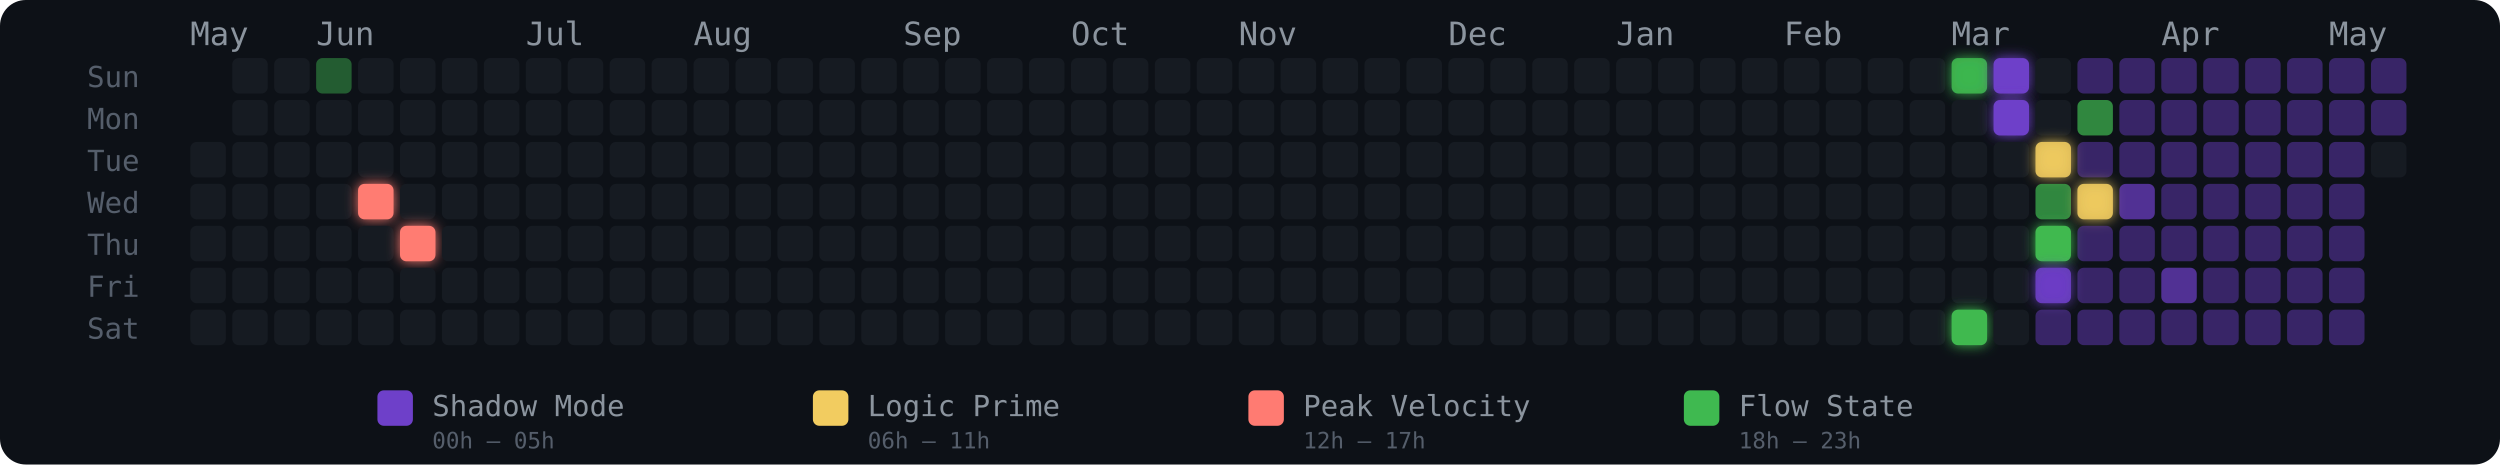
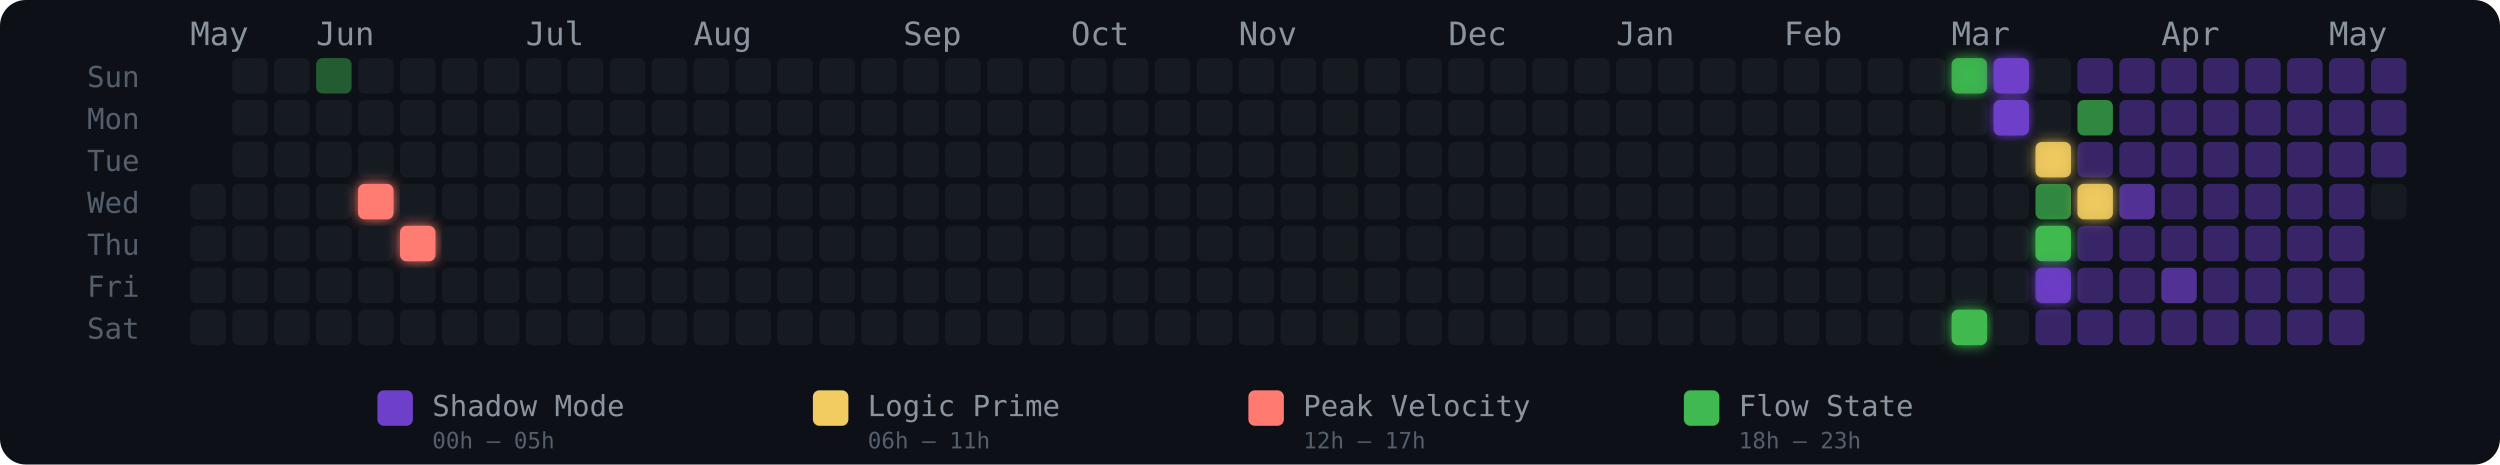
<svg xmlns="http://www.w3.org/2000/svg" width="775" height="144" viewBox="0 0 775 144" role="img" aria-label="Energy Rhythm Contribution Graph for hugotakeda">
  <defs>
    <filter id="glow-4-3" x="-50%" y="-50%" width="200%" height="200%">
      <feGaussianBlur stdDeviation="2" result="blur" />
      <feMerge>
        <feMergeNode in="blur" />
        <feMergeNode in="SourceGraphic" />
      </feMerge>
    </filter>
    <filter id="glow-5-4" x="-50%" y="-50%" width="200%" height="200%">
      <feGaussianBlur stdDeviation="2" result="blur" />
      <feMerge>
        <feMergeNode in="blur" />
        <feMergeNode in="SourceGraphic" />
      </feMerge>
    </filter>
    <filter id="glow-42-0" x="-50%" y="-50%" width="200%" height="200%">
      <feGaussianBlur stdDeviation="2" result="blur" />
      <feMerge>
        <feMergeNode in="blur" />
        <feMergeNode in="SourceGraphic" />
      </feMerge>
    </filter>
    <filter id="glow-42-6" x="-50%" y="-50%" width="200%" height="200%">
      <feGaussianBlur stdDeviation="2" result="blur" />
      <feMerge>
        <feMergeNode in="blur" />
        <feMergeNode in="SourceGraphic" />
      </feMerge>
    </filter>
    <filter id="glow-43-0" x="-50%" y="-50%" width="200%" height="200%">
      <feGaussianBlur stdDeviation="2" result="blur" />
      <feMerge>
        <feMergeNode in="blur" />
        <feMergeNode in="SourceGraphic" />
      </feMerge>
    </filter>
    <filter id="glow-43-1" x="-50%" y="-50%" width="200%" height="200%">
      <feGaussianBlur stdDeviation="2" result="blur" />
      <feMerge>
        <feMergeNode in="blur" />
        <feMergeNode in="SourceGraphic" />
      </feMerge>
    </filter>
    <filter id="glow-44-2" x="-50%" y="-50%" width="200%" height="200%">
      <feGaussianBlur stdDeviation="2" result="blur" />
      <feMerge>
        <feMergeNode in="blur" />
        <feMergeNode in="SourceGraphic" />
      </feMerge>
    </filter>
    <filter id="glow-44-4" x="-50%" y="-50%" width="200%" height="200%">
      <feGaussianBlur stdDeviation="2" result="blur" />
      <feMerge>
        <feMergeNode in="blur" />
        <feMergeNode in="SourceGraphic" />
      </feMerge>
    </filter>
    <filter id="glow-44-5" x="-50%" y="-50%" width="200%" height="200%">
      <feGaussianBlur stdDeviation="2" result="blur" />
      <feMerge>
        <feMergeNode in="blur" />
        <feMergeNode in="SourceGraphic" />
      </feMerge>
    </filter>
    <filter id="glow-45-3" x="-50%" y="-50%" width="200%" height="200%">
      <feGaussianBlur stdDeviation="2" result="blur" />
      <feMerge>
        <feMergeNode in="blur" />
        <feMergeNode in="SourceGraphic" />
      </feMerge>
    </filter>
  </defs>
  <style>
    @keyframes pulse { 0%,100%{opacity:.85} 50%{opacity:1} }
    .glow-cell { animation: pulse 2.5s ease-in-out infinite; }
  </style>
  <rect width="775" height="144" rx="8" fill="#0d1117" />
  <text x="27" y="27" fill="#555e6b" font-size="9" font-family="monospace">Sun</text>
  <text x="27" y="40" fill="#555e6b" font-size="9" font-family="monospace">Mon</text>
  <text x="27" y="53" fill="#555e6b" font-size="9" font-family="monospace">Tue</text>
  <text x="27" y="66" fill="#555e6b" font-size="9" font-family="monospace">Wed</text>
  <text x="27" y="79" fill="#555e6b" font-size="9" font-family="monospace">Thu</text>
  <text x="27" y="92" fill="#555e6b" font-size="9" font-family="monospace">Fri</text>
  <text x="27" y="105" fill="#555e6b" font-size="9" font-family="monospace">Sat</text>
  <text x="59" y="14" fill="#8b949e" font-size="10" font-family="monospace">May</text>
  <text x="98" y="14" fill="#8b949e" font-size="10" font-family="monospace">Jun</text>
  <text x="163" y="14" fill="#8b949e" font-size="10" font-family="monospace">Jul</text>
  <text x="215" y="14" fill="#8b949e" font-size="10" font-family="monospace">Aug</text>
  <text x="280" y="14" fill="#8b949e" font-size="10" font-family="monospace">Sep</text>
  <text x="332" y="14" fill="#8b949e" font-size="10" font-family="monospace">Oct</text>
  <text x="384" y="14" fill="#8b949e" font-size="10" font-family="monospace">Nov</text>
  <text x="449" y="14" fill="#8b949e" font-size="10" font-family="monospace">Dec</text>
  <text x="501" y="14" fill="#8b949e" font-size="10" font-family="monospace">Jan</text>
  <text x="553" y="14" fill="#8b949e" font-size="10" font-family="monospace">Feb</text>
  <text x="605" y="14" fill="#8b949e" font-size="10" font-family="monospace">Mar</text>
  <text x="670" y="14" fill="#8b949e" font-size="10" font-family="monospace">Apr</text>
  <text x="722" y="14" fill="#8b949e" font-size="10" font-family="monospace">May</text>
-   <rect x="59" y="44" width="11" height="11" rx="2" ry="2" fill="#161b22" fill-opacity="1">
-       </rect>
  <rect x="59" y="57" width="11" height="11" rx="2" ry="2" fill="#161b22" fill-opacity="1">
      </rect>
  <rect x="59" y="70" width="11" height="11" rx="2" ry="2" fill="#161b22" fill-opacity="1">
      </rect>
  <rect x="59" y="83" width="11" height="11" rx="2" ry="2" fill="#161b22" fill-opacity="1">
      </rect>
  <rect x="59" y="96" width="11" height="11" rx="2" ry="2" fill="#161b22" fill-opacity="1">
      </rect>
  <rect x="72" y="18" width="11" height="11" rx="2" ry="2" fill="#161b22" fill-opacity="1">
      </rect>
  <rect x="72" y="31" width="11" height="11" rx="2" ry="2" fill="#161b22" fill-opacity="1">
      </rect>
  <rect x="72" y="44" width="11" height="11" rx="2" ry="2" fill="#161b22" fill-opacity="1">
      </rect>
  <rect x="72" y="57" width="11" height="11" rx="2" ry="2" fill="#161b22" fill-opacity="1">
      </rect>
  <rect x="72" y="70" width="11" height="11" rx="2" ry="2" fill="#161b22" fill-opacity="1">
      </rect>
  <rect x="72" y="83" width="11" height="11" rx="2" ry="2" fill="#161b22" fill-opacity="1">
      </rect>
  <rect x="72" y="96" width="11" height="11" rx="2" ry="2" fill="#161b22" fill-opacity="1">
      </rect>
  <rect x="85" y="18" width="11" height="11" rx="2" ry="2" fill="#161b22" fill-opacity="1">
      </rect>
  <rect x="85" y="31" width="11" height="11" rx="2" ry="2" fill="#161b22" fill-opacity="1">
      </rect>
  <rect x="85" y="44" width="11" height="11" rx="2" ry="2" fill="#161b22" fill-opacity="1">
      </rect>
  <rect x="85" y="57" width="11" height="11" rx="2" ry="2" fill="#161b22" fill-opacity="1">
      </rect>
  <rect x="85" y="70" width="11" height="11" rx="2" ry="2" fill="#161b22" fill-opacity="1">
      </rect>
  <rect x="85" y="83" width="11" height="11" rx="2" ry="2" fill="#161b22" fill-opacity="1">
      </rect>
  <rect x="85" y="96" width="11" height="11" rx="2" ry="2" fill="#161b22" fill-opacity="1">
      </rect>
  <rect x="98" y="18" width="11" height="11" rx="2" ry="2" fill="#3fb950" fill-opacity="0.45">
      </rect>
  <rect x="98" y="31" width="11" height="11" rx="2" ry="2" fill="#161b22" fill-opacity="1">
      </rect>
  <rect x="98" y="44" width="11" height="11" rx="2" ry="2" fill="#161b22" fill-opacity="1">
      </rect>
  <rect x="98" y="57" width="11" height="11" rx="2" ry="2" fill="#161b22" fill-opacity="1">
      </rect>
  <rect x="98" y="70" width="11" height="11" rx="2" ry="2" fill="#161b22" fill-opacity="1">
      </rect>
  <rect x="98" y="83" width="11" height="11" rx="2" ry="2" fill="#161b22" fill-opacity="1">
      </rect>
  <rect x="98" y="96" width="11" height="11" rx="2" ry="2" fill="#161b22" fill-opacity="1">
      </rect>
  <rect x="111" y="18" width="11" height="11" rx="2" ry="2" fill="#161b22" fill-opacity="1">
      </rect>
  <rect x="111" y="31" width="11" height="11" rx="2" ry="2" fill="#161b22" fill-opacity="1">
      </rect>
  <rect x="111" y="44" width="11" height="11" rx="2" ry="2" fill="#161b22" fill-opacity="1">
      </rect>
  <rect x="111" y="57" width="11" height="11" rx="2" ry="2" fill="#ff7b72" fill-opacity="1" filter="url(#glow-4-3)">
      </rect>
  <rect x="111" y="70" width="11" height="11" rx="2" ry="2" fill="#161b22" fill-opacity="1">
      </rect>
  <rect x="111" y="83" width="11" height="11" rx="2" ry="2" fill="#161b22" fill-opacity="1">
      </rect>
  <rect x="111" y="96" width="11" height="11" rx="2" ry="2" fill="#161b22" fill-opacity="1">
      </rect>
  <rect x="124" y="18" width="11" height="11" rx="2" ry="2" fill="#161b22" fill-opacity="1">
      </rect>
  <rect x="124" y="31" width="11" height="11" rx="2" ry="2" fill="#161b22" fill-opacity="1">
      </rect>
  <rect x="124" y="44" width="11" height="11" rx="2" ry="2" fill="#161b22" fill-opacity="1">
      </rect>
  <rect x="124" y="57" width="11" height="11" rx="2" ry="2" fill="#161b22" fill-opacity="1">
      </rect>
  <rect x="124" y="70" width="11" height="11" rx="2" ry="2" fill="#ff7b72" fill-opacity="1" filter="url(#glow-5-4)">
      </rect>
  <rect x="124" y="83" width="11" height="11" rx="2" ry="2" fill="#161b22" fill-opacity="1">
      </rect>
  <rect x="124" y="96" width="11" height="11" rx="2" ry="2" fill="#161b22" fill-opacity="1">
      </rect>
  <rect x="137" y="18" width="11" height="11" rx="2" ry="2" fill="#161b22" fill-opacity="1">
      </rect>
  <rect x="137" y="31" width="11" height="11" rx="2" ry="2" fill="#161b22" fill-opacity="1">
      </rect>
  <rect x="137" y="44" width="11" height="11" rx="2" ry="2" fill="#161b22" fill-opacity="1">
      </rect>
  <rect x="137" y="57" width="11" height="11" rx="2" ry="2" fill="#161b22" fill-opacity="1">
      </rect>
  <rect x="137" y="70" width="11" height="11" rx="2" ry="2" fill="#161b22" fill-opacity="1">
      </rect>
  <rect x="137" y="83" width="11" height="11" rx="2" ry="2" fill="#161b22" fill-opacity="1">
      </rect>
  <rect x="137" y="96" width="11" height="11" rx="2" ry="2" fill="#161b22" fill-opacity="1">
      </rect>
  <rect x="150" y="18" width="11" height="11" rx="2" ry="2" fill="#161b22" fill-opacity="1">
      </rect>
  <rect x="150" y="31" width="11" height="11" rx="2" ry="2" fill="#161b22" fill-opacity="1">
      </rect>
  <rect x="150" y="44" width="11" height="11" rx="2" ry="2" fill="#161b22" fill-opacity="1">
      </rect>
  <rect x="150" y="57" width="11" height="11" rx="2" ry="2" fill="#161b22" fill-opacity="1">
      </rect>
  <rect x="150" y="70" width="11" height="11" rx="2" ry="2" fill="#161b22" fill-opacity="1">
      </rect>
  <rect x="150" y="83" width="11" height="11" rx="2" ry="2" fill="#161b22" fill-opacity="1">
      </rect>
  <rect x="150" y="96" width="11" height="11" rx="2" ry="2" fill="#161b22" fill-opacity="1">
      </rect>
  <rect x="163" y="18" width="11" height="11" rx="2" ry="2" fill="#161b22" fill-opacity="1">
      </rect>
  <rect x="163" y="31" width="11" height="11" rx="2" ry="2" fill="#161b22" fill-opacity="1">
      </rect>
  <rect x="163" y="44" width="11" height="11" rx="2" ry="2" fill="#161b22" fill-opacity="1">
      </rect>
  <rect x="163" y="57" width="11" height="11" rx="2" ry="2" fill="#161b22" fill-opacity="1">
      </rect>
  <rect x="163" y="70" width="11" height="11" rx="2" ry="2" fill="#161b22" fill-opacity="1">
      </rect>
  <rect x="163" y="83" width="11" height="11" rx="2" ry="2" fill="#161b22" fill-opacity="1">
      </rect>
  <rect x="163" y="96" width="11" height="11" rx="2" ry="2" fill="#161b22" fill-opacity="1">
      </rect>
  <rect x="176" y="18" width="11" height="11" rx="2" ry="2" fill="#161b22" fill-opacity="1">
      </rect>
  <rect x="176" y="31" width="11" height="11" rx="2" ry="2" fill="#161b22" fill-opacity="1">
      </rect>
  <rect x="176" y="44" width="11" height="11" rx="2" ry="2" fill="#161b22" fill-opacity="1">
      </rect>
  <rect x="176" y="57" width="11" height="11" rx="2" ry="2" fill="#161b22" fill-opacity="1">
      </rect>
  <rect x="176" y="70" width="11" height="11" rx="2" ry="2" fill="#161b22" fill-opacity="1">
      </rect>
  <rect x="176" y="83" width="11" height="11" rx="2" ry="2" fill="#161b22" fill-opacity="1">
      </rect>
  <rect x="176" y="96" width="11" height="11" rx="2" ry="2" fill="#161b22" fill-opacity="1">
      </rect>
  <rect x="189" y="18" width="11" height="11" rx="2" ry="2" fill="#161b22" fill-opacity="1">
      </rect>
  <rect x="189" y="31" width="11" height="11" rx="2" ry="2" fill="#161b22" fill-opacity="1">
      </rect>
  <rect x="189" y="44" width="11" height="11" rx="2" ry="2" fill="#161b22" fill-opacity="1">
      </rect>
  <rect x="189" y="57" width="11" height="11" rx="2" ry="2" fill="#161b22" fill-opacity="1">
      </rect>
  <rect x="189" y="70" width="11" height="11" rx="2" ry="2" fill="#161b22" fill-opacity="1">
      </rect>
  <rect x="189" y="83" width="11" height="11" rx="2" ry="2" fill="#161b22" fill-opacity="1">
      </rect>
  <rect x="189" y="96" width="11" height="11" rx="2" ry="2" fill="#161b22" fill-opacity="1">
      </rect>
  <rect x="202" y="18" width="11" height="11" rx="2" ry="2" fill="#161b22" fill-opacity="1">
      </rect>
  <rect x="202" y="31" width="11" height="11" rx="2" ry="2" fill="#161b22" fill-opacity="1">
      </rect>
  <rect x="202" y="44" width="11" height="11" rx="2" ry="2" fill="#161b22" fill-opacity="1">
      </rect>
  <rect x="202" y="57" width="11" height="11" rx="2" ry="2" fill="#161b22" fill-opacity="1">
      </rect>
  <rect x="202" y="70" width="11" height="11" rx="2" ry="2" fill="#161b22" fill-opacity="1">
      </rect>
  <rect x="202" y="83" width="11" height="11" rx="2" ry="2" fill="#161b22" fill-opacity="1">
      </rect>
  <rect x="202" y="96" width="11" height="11" rx="2" ry="2" fill="#161b22" fill-opacity="1">
      </rect>
  <rect x="215" y="18" width="11" height="11" rx="2" ry="2" fill="#161b22" fill-opacity="1">
      </rect>
  <rect x="215" y="31" width="11" height="11" rx="2" ry="2" fill="#161b22" fill-opacity="1">
      </rect>
  <rect x="215" y="44" width="11" height="11" rx="2" ry="2" fill="#161b22" fill-opacity="1">
      </rect>
  <rect x="215" y="57" width="11" height="11" rx="2" ry="2" fill="#161b22" fill-opacity="1">
      </rect>
  <rect x="215" y="70" width="11" height="11" rx="2" ry="2" fill="#161b22" fill-opacity="1">
      </rect>
  <rect x="215" y="83" width="11" height="11" rx="2" ry="2" fill="#161b22" fill-opacity="1">
      </rect>
  <rect x="215" y="96" width="11" height="11" rx="2" ry="2" fill="#161b22" fill-opacity="1">
      </rect>
  <rect x="228" y="18" width="11" height="11" rx="2" ry="2" fill="#161b22" fill-opacity="1">
      </rect>
  <rect x="228" y="31" width="11" height="11" rx="2" ry="2" fill="#161b22" fill-opacity="1">
      </rect>
  <rect x="228" y="44" width="11" height="11" rx="2" ry="2" fill="#161b22" fill-opacity="1">
      </rect>
  <rect x="228" y="57" width="11" height="11" rx="2" ry="2" fill="#161b22" fill-opacity="1">
      </rect>
  <rect x="228" y="70" width="11" height="11" rx="2" ry="2" fill="#161b22" fill-opacity="1">
      </rect>
  <rect x="228" y="83" width="11" height="11" rx="2" ry="2" fill="#161b22" fill-opacity="1">
      </rect>
  <rect x="228" y="96" width="11" height="11" rx="2" ry="2" fill="#161b22" fill-opacity="1">
      </rect>
  <rect x="241" y="18" width="11" height="11" rx="2" ry="2" fill="#161b22" fill-opacity="1">
      </rect>
  <rect x="241" y="31" width="11" height="11" rx="2" ry="2" fill="#161b22" fill-opacity="1">
      </rect>
  <rect x="241" y="44" width="11" height="11" rx="2" ry="2" fill="#161b22" fill-opacity="1">
      </rect>
  <rect x="241" y="57" width="11" height="11" rx="2" ry="2" fill="#161b22" fill-opacity="1">
      </rect>
  <rect x="241" y="70" width="11" height="11" rx="2" ry="2" fill="#161b22" fill-opacity="1">
      </rect>
  <rect x="241" y="83" width="11" height="11" rx="2" ry="2" fill="#161b22" fill-opacity="1">
      </rect>
  <rect x="241" y="96" width="11" height="11" rx="2" ry="2" fill="#161b22" fill-opacity="1">
      </rect>
  <rect x="254" y="18" width="11" height="11" rx="2" ry="2" fill="#161b22" fill-opacity="1">
      </rect>
  <rect x="254" y="31" width="11" height="11" rx="2" ry="2" fill="#161b22" fill-opacity="1">
      </rect>
  <rect x="254" y="44" width="11" height="11" rx="2" ry="2" fill="#161b22" fill-opacity="1">
      </rect>
  <rect x="254" y="57" width="11" height="11" rx="2" ry="2" fill="#161b22" fill-opacity="1">
      </rect>
  <rect x="254" y="70" width="11" height="11" rx="2" ry="2" fill="#161b22" fill-opacity="1">
      </rect>
  <rect x="254" y="83" width="11" height="11" rx="2" ry="2" fill="#161b22" fill-opacity="1">
      </rect>
  <rect x="254" y="96" width="11" height="11" rx="2" ry="2" fill="#161b22" fill-opacity="1">
      </rect>
  <rect x="267" y="18" width="11" height="11" rx="2" ry="2" fill="#161b22" fill-opacity="1">
      </rect>
  <rect x="267" y="31" width="11" height="11" rx="2" ry="2" fill="#161b22" fill-opacity="1">
      </rect>
  <rect x="267" y="44" width="11" height="11" rx="2" ry="2" fill="#161b22" fill-opacity="1">
      </rect>
  <rect x="267" y="57" width="11" height="11" rx="2" ry="2" fill="#161b22" fill-opacity="1">
      </rect>
  <rect x="267" y="70" width="11" height="11" rx="2" ry="2" fill="#161b22" fill-opacity="1">
      </rect>
  <rect x="267" y="83" width="11" height="11" rx="2" ry="2" fill="#161b22" fill-opacity="1">
      </rect>
  <rect x="267" y="96" width="11" height="11" rx="2" ry="2" fill="#161b22" fill-opacity="1">
      </rect>
  <rect x="280" y="18" width="11" height="11" rx="2" ry="2" fill="#161b22" fill-opacity="1">
      </rect>
  <rect x="280" y="31" width="11" height="11" rx="2" ry="2" fill="#161b22" fill-opacity="1">
      </rect>
  <rect x="280" y="44" width="11" height="11" rx="2" ry="2" fill="#161b22" fill-opacity="1">
      </rect>
  <rect x="280" y="57" width="11" height="11" rx="2" ry="2" fill="#161b22" fill-opacity="1">
      </rect>
  <rect x="280" y="70" width="11" height="11" rx="2" ry="2" fill="#161b22" fill-opacity="1">
      </rect>
  <rect x="280" y="83" width="11" height="11" rx="2" ry="2" fill="#161b22" fill-opacity="1">
      </rect>
  <rect x="280" y="96" width="11" height="11" rx="2" ry="2" fill="#161b22" fill-opacity="1">
      </rect>
  <rect x="293" y="18" width="11" height="11" rx="2" ry="2" fill="#161b22" fill-opacity="1">
      </rect>
  <rect x="293" y="31" width="11" height="11" rx="2" ry="2" fill="#161b22" fill-opacity="1">
      </rect>
  <rect x="293" y="44" width="11" height="11" rx="2" ry="2" fill="#161b22" fill-opacity="1">
      </rect>
  <rect x="293" y="57" width="11" height="11" rx="2" ry="2" fill="#161b22" fill-opacity="1">
      </rect>
  <rect x="293" y="70" width="11" height="11" rx="2" ry="2" fill="#161b22" fill-opacity="1">
      </rect>
  <rect x="293" y="83" width="11" height="11" rx="2" ry="2" fill="#161b22" fill-opacity="1">
      </rect>
  <rect x="293" y="96" width="11" height="11" rx="2" ry="2" fill="#161b22" fill-opacity="1">
      </rect>
  <rect x="306" y="18" width="11" height="11" rx="2" ry="2" fill="#161b22" fill-opacity="1">
      </rect>
  <rect x="306" y="31" width="11" height="11" rx="2" ry="2" fill="#161b22" fill-opacity="1">
      </rect>
  <rect x="306" y="44" width="11" height="11" rx="2" ry="2" fill="#161b22" fill-opacity="1">
      </rect>
  <rect x="306" y="57" width="11" height="11" rx="2" ry="2" fill="#161b22" fill-opacity="1">
      </rect>
  <rect x="306" y="70" width="11" height="11" rx="2" ry="2" fill="#161b22" fill-opacity="1">
      </rect>
  <rect x="306" y="83" width="11" height="11" rx="2" ry="2" fill="#161b22" fill-opacity="1">
      </rect>
  <rect x="306" y="96" width="11" height="11" rx="2" ry="2" fill="#161b22" fill-opacity="1">
      </rect>
  <rect x="319" y="18" width="11" height="11" rx="2" ry="2" fill="#161b22" fill-opacity="1">
      </rect>
  <rect x="319" y="31" width="11" height="11" rx="2" ry="2" fill="#161b22" fill-opacity="1">
      </rect>
  <rect x="319" y="44" width="11" height="11" rx="2" ry="2" fill="#161b22" fill-opacity="1">
      </rect>
  <rect x="319" y="57" width="11" height="11" rx="2" ry="2" fill="#161b22" fill-opacity="1">
      </rect>
  <rect x="319" y="70" width="11" height="11" rx="2" ry="2" fill="#161b22" fill-opacity="1">
      </rect>
  <rect x="319" y="83" width="11" height="11" rx="2" ry="2" fill="#161b22" fill-opacity="1">
      </rect>
  <rect x="319" y="96" width="11" height="11" rx="2" ry="2" fill="#161b22" fill-opacity="1">
      </rect>
  <rect x="332" y="18" width="11" height="11" rx="2" ry="2" fill="#161b22" fill-opacity="1">
      </rect>
  <rect x="332" y="31" width="11" height="11" rx="2" ry="2" fill="#161b22" fill-opacity="1">
      </rect>
  <rect x="332" y="44" width="11" height="11" rx="2" ry="2" fill="#161b22" fill-opacity="1">
      </rect>
  <rect x="332" y="57" width="11" height="11" rx="2" ry="2" fill="#161b22" fill-opacity="1">
      </rect>
  <rect x="332" y="70" width="11" height="11" rx="2" ry="2" fill="#161b22" fill-opacity="1">
      </rect>
  <rect x="332" y="83" width="11" height="11" rx="2" ry="2" fill="#161b22" fill-opacity="1">
      </rect>
  <rect x="332" y="96" width="11" height="11" rx="2" ry="2" fill="#161b22" fill-opacity="1">
      </rect>
  <rect x="345" y="18" width="11" height="11" rx="2" ry="2" fill="#161b22" fill-opacity="1">
      </rect>
  <rect x="345" y="31" width="11" height="11" rx="2" ry="2" fill="#161b22" fill-opacity="1">
      </rect>
  <rect x="345" y="44" width="11" height="11" rx="2" ry="2" fill="#161b22" fill-opacity="1">
      </rect>
  <rect x="345" y="57" width="11" height="11" rx="2" ry="2" fill="#161b22" fill-opacity="1">
      </rect>
  <rect x="345" y="70" width="11" height="11" rx="2" ry="2" fill="#161b22" fill-opacity="1">
      </rect>
  <rect x="345" y="83" width="11" height="11" rx="2" ry="2" fill="#161b22" fill-opacity="1">
      </rect>
  <rect x="345" y="96" width="11" height="11" rx="2" ry="2" fill="#161b22" fill-opacity="1">
      </rect>
  <rect x="358" y="18" width="11" height="11" rx="2" ry="2" fill="#161b22" fill-opacity="1">
      </rect>
  <rect x="358" y="31" width="11" height="11" rx="2" ry="2" fill="#161b22" fill-opacity="1">
      </rect>
  <rect x="358" y="44" width="11" height="11" rx="2" ry="2" fill="#161b22" fill-opacity="1">
      </rect>
  <rect x="358" y="57" width="11" height="11" rx="2" ry="2" fill="#161b22" fill-opacity="1">
      </rect>
  <rect x="358" y="70" width="11" height="11" rx="2" ry="2" fill="#161b22" fill-opacity="1">
      </rect>
  <rect x="358" y="83" width="11" height="11" rx="2" ry="2" fill="#161b22" fill-opacity="1">
      </rect>
  <rect x="358" y="96" width="11" height="11" rx="2" ry="2" fill="#161b22" fill-opacity="1">
      </rect>
  <rect x="371" y="18" width="11" height="11" rx="2" ry="2" fill="#161b22" fill-opacity="1">
      </rect>
  <rect x="371" y="31" width="11" height="11" rx="2" ry="2" fill="#161b22" fill-opacity="1">
      </rect>
  <rect x="371" y="44" width="11" height="11" rx="2" ry="2" fill="#161b22" fill-opacity="1">
      </rect>
  <rect x="371" y="57" width="11" height="11" rx="2" ry="2" fill="#161b22" fill-opacity="1">
      </rect>
  <rect x="371" y="70" width="11" height="11" rx="2" ry="2" fill="#161b22" fill-opacity="1">
      </rect>
  <rect x="371" y="83" width="11" height="11" rx="2" ry="2" fill="#161b22" fill-opacity="1">
      </rect>
  <rect x="371" y="96" width="11" height="11" rx="2" ry="2" fill="#161b22" fill-opacity="1">
      </rect>
  <rect x="384" y="18" width="11" height="11" rx="2" ry="2" fill="#161b22" fill-opacity="1">
      </rect>
  <rect x="384" y="31" width="11" height="11" rx="2" ry="2" fill="#161b22" fill-opacity="1">
      </rect>
  <rect x="384" y="44" width="11" height="11" rx="2" ry="2" fill="#161b22" fill-opacity="1">
      </rect>
  <rect x="384" y="57" width="11" height="11" rx="2" ry="2" fill="#161b22" fill-opacity="1">
      </rect>
  <rect x="384" y="70" width="11" height="11" rx="2" ry="2" fill="#161b22" fill-opacity="1">
      </rect>
  <rect x="384" y="83" width="11" height="11" rx="2" ry="2" fill="#161b22" fill-opacity="1">
      </rect>
  <rect x="384" y="96" width="11" height="11" rx="2" ry="2" fill="#161b22" fill-opacity="1">
      </rect>
  <rect x="397" y="18" width="11" height="11" rx="2" ry="2" fill="#161b22" fill-opacity="1">
      </rect>
  <rect x="397" y="31" width="11" height="11" rx="2" ry="2" fill="#161b22" fill-opacity="1">
      </rect>
  <rect x="397" y="44" width="11" height="11" rx="2" ry="2" fill="#161b22" fill-opacity="1">
      </rect>
  <rect x="397" y="57" width="11" height="11" rx="2" ry="2" fill="#161b22" fill-opacity="1">
      </rect>
  <rect x="397" y="70" width="11" height="11" rx="2" ry="2" fill="#161b22" fill-opacity="1">
      </rect>
  <rect x="397" y="83" width="11" height="11" rx="2" ry="2" fill="#161b22" fill-opacity="1">
      </rect>
  <rect x="397" y="96" width="11" height="11" rx="2" ry="2" fill="#161b22" fill-opacity="1">
      </rect>
  <rect x="410" y="18" width="11" height="11" rx="2" ry="2" fill="#161b22" fill-opacity="1">
      </rect>
  <rect x="410" y="31" width="11" height="11" rx="2" ry="2" fill="#161b22" fill-opacity="1">
      </rect>
  <rect x="410" y="44" width="11" height="11" rx="2" ry="2" fill="#161b22" fill-opacity="1">
      </rect>
  <rect x="410" y="57" width="11" height="11" rx="2" ry="2" fill="#161b22" fill-opacity="1">
      </rect>
  <rect x="410" y="70" width="11" height="11" rx="2" ry="2" fill="#161b22" fill-opacity="1">
      </rect>
  <rect x="410" y="83" width="11" height="11" rx="2" ry="2" fill="#161b22" fill-opacity="1">
      </rect>
  <rect x="410" y="96" width="11" height="11" rx="2" ry="2" fill="#161b22" fill-opacity="1">
      </rect>
  <rect x="423" y="18" width="11" height="11" rx="2" ry="2" fill="#161b22" fill-opacity="1">
      </rect>
  <rect x="423" y="31" width="11" height="11" rx="2" ry="2" fill="#161b22" fill-opacity="1">
      </rect>
  <rect x="423" y="44" width="11" height="11" rx="2" ry="2" fill="#161b22" fill-opacity="1">
      </rect>
  <rect x="423" y="57" width="11" height="11" rx="2" ry="2" fill="#161b22" fill-opacity="1">
      </rect>
  <rect x="423" y="70" width="11" height="11" rx="2" ry="2" fill="#161b22" fill-opacity="1">
      </rect>
  <rect x="423" y="83" width="11" height="11" rx="2" ry="2" fill="#161b22" fill-opacity="1">
      </rect>
  <rect x="423" y="96" width="11" height="11" rx="2" ry="2" fill="#161b22" fill-opacity="1">
      </rect>
  <rect x="436" y="18" width="11" height="11" rx="2" ry="2" fill="#161b22" fill-opacity="1">
      </rect>
  <rect x="436" y="31" width="11" height="11" rx="2" ry="2" fill="#161b22" fill-opacity="1">
      </rect>
  <rect x="436" y="44" width="11" height="11" rx="2" ry="2" fill="#161b22" fill-opacity="1">
      </rect>
  <rect x="436" y="57" width="11" height="11" rx="2" ry="2" fill="#161b22" fill-opacity="1">
      </rect>
  <rect x="436" y="70" width="11" height="11" rx="2" ry="2" fill="#161b22" fill-opacity="1">
      </rect>
  <rect x="436" y="83" width="11" height="11" rx="2" ry="2" fill="#161b22" fill-opacity="1">
      </rect>
  <rect x="436" y="96" width="11" height="11" rx="2" ry="2" fill="#161b22" fill-opacity="1">
      </rect>
  <rect x="449" y="18" width="11" height="11" rx="2" ry="2" fill="#161b22" fill-opacity="1">
      </rect>
  <rect x="449" y="31" width="11" height="11" rx="2" ry="2" fill="#161b22" fill-opacity="1">
      </rect>
  <rect x="449" y="44" width="11" height="11" rx="2" ry="2" fill="#161b22" fill-opacity="1">
      </rect>
  <rect x="449" y="57" width="11" height="11" rx="2" ry="2" fill="#161b22" fill-opacity="1">
      </rect>
  <rect x="449" y="70" width="11" height="11" rx="2" ry="2" fill="#161b22" fill-opacity="1">
      </rect>
  <rect x="449" y="83" width="11" height="11" rx="2" ry="2" fill="#161b22" fill-opacity="1">
      </rect>
  <rect x="449" y="96" width="11" height="11" rx="2" ry="2" fill="#161b22" fill-opacity="1">
      </rect>
  <rect x="462" y="18" width="11" height="11" rx="2" ry="2" fill="#161b22" fill-opacity="1">
      </rect>
  <rect x="462" y="31" width="11" height="11" rx="2" ry="2" fill="#161b22" fill-opacity="1">
      </rect>
  <rect x="462" y="44" width="11" height="11" rx="2" ry="2" fill="#161b22" fill-opacity="1">
      </rect>
  <rect x="462" y="57" width="11" height="11" rx="2" ry="2" fill="#161b22" fill-opacity="1">
      </rect>
  <rect x="462" y="70" width="11" height="11" rx="2" ry="2" fill="#161b22" fill-opacity="1">
      </rect>
  <rect x="462" y="83" width="11" height="11" rx="2" ry="2" fill="#161b22" fill-opacity="1">
      </rect>
  <rect x="462" y="96" width="11" height="11" rx="2" ry="2" fill="#161b22" fill-opacity="1">
      </rect>
  <rect x="475" y="18" width="11" height="11" rx="2" ry="2" fill="#161b22" fill-opacity="1">
      </rect>
  <rect x="475" y="31" width="11" height="11" rx="2" ry="2" fill="#161b22" fill-opacity="1">
      </rect>
  <rect x="475" y="44" width="11" height="11" rx="2" ry="2" fill="#161b22" fill-opacity="1">
      </rect>
  <rect x="475" y="57" width="11" height="11" rx="2" ry="2" fill="#161b22" fill-opacity="1">
      </rect>
  <rect x="475" y="70" width="11" height="11" rx="2" ry="2" fill="#161b22" fill-opacity="1">
      </rect>
  <rect x="475" y="83" width="11" height="11" rx="2" ry="2" fill="#161b22" fill-opacity="1">
      </rect>
  <rect x="475" y="96" width="11" height="11" rx="2" ry="2" fill="#161b22" fill-opacity="1">
      </rect>
  <rect x="488" y="18" width="11" height="11" rx="2" ry="2" fill="#161b22" fill-opacity="1">
      </rect>
  <rect x="488" y="31" width="11" height="11" rx="2" ry="2" fill="#161b22" fill-opacity="1">
      </rect>
  <rect x="488" y="44" width="11" height="11" rx="2" ry="2" fill="#161b22" fill-opacity="1">
      </rect>
  <rect x="488" y="57" width="11" height="11" rx="2" ry="2" fill="#161b22" fill-opacity="1">
      </rect>
  <rect x="488" y="70" width="11" height="11" rx="2" ry="2" fill="#161b22" fill-opacity="1">
      </rect>
  <rect x="488" y="83" width="11" height="11" rx="2" ry="2" fill="#161b22" fill-opacity="1">
      </rect>
  <rect x="488" y="96" width="11" height="11" rx="2" ry="2" fill="#161b22" fill-opacity="1">
      </rect>
  <rect x="501" y="18" width="11" height="11" rx="2" ry="2" fill="#161b22" fill-opacity="1">
      </rect>
  <rect x="501" y="31" width="11" height="11" rx="2" ry="2" fill="#161b22" fill-opacity="1">
      </rect>
  <rect x="501" y="44" width="11" height="11" rx="2" ry="2" fill="#161b22" fill-opacity="1">
      </rect>
  <rect x="501" y="57" width="11" height="11" rx="2" ry="2" fill="#161b22" fill-opacity="1">
      </rect>
  <rect x="501" y="70" width="11" height="11" rx="2" ry="2" fill="#161b22" fill-opacity="1">
      </rect>
  <rect x="501" y="83" width="11" height="11" rx="2" ry="2" fill="#161b22" fill-opacity="1">
      </rect>
  <rect x="501" y="96" width="11" height="11" rx="2" ry="2" fill="#161b22" fill-opacity="1">
      </rect>
  <rect x="514" y="18" width="11" height="11" rx="2" ry="2" fill="#161b22" fill-opacity="1">
      </rect>
  <rect x="514" y="31" width="11" height="11" rx="2" ry="2" fill="#161b22" fill-opacity="1">
      </rect>
  <rect x="514" y="44" width="11" height="11" rx="2" ry="2" fill="#161b22" fill-opacity="1">
      </rect>
  <rect x="514" y="57" width="11" height="11" rx="2" ry="2" fill="#161b22" fill-opacity="1">
      </rect>
  <rect x="514" y="70" width="11" height="11" rx="2" ry="2" fill="#161b22" fill-opacity="1">
      </rect>
  <rect x="514" y="83" width="11" height="11" rx="2" ry="2" fill="#161b22" fill-opacity="1">
      </rect>
  <rect x="514" y="96" width="11" height="11" rx="2" ry="2" fill="#161b22" fill-opacity="1">
      </rect>
  <rect x="527" y="18" width="11" height="11" rx="2" ry="2" fill="#161b22" fill-opacity="1">
      </rect>
  <rect x="527" y="31" width="11" height="11" rx="2" ry="2" fill="#161b22" fill-opacity="1">
      </rect>
  <rect x="527" y="44" width="11" height="11" rx="2" ry="2" fill="#161b22" fill-opacity="1">
      </rect>
  <rect x="527" y="57" width="11" height="11" rx="2" ry="2" fill="#161b22" fill-opacity="1">
      </rect>
  <rect x="527" y="70" width="11" height="11" rx="2" ry="2" fill="#161b22" fill-opacity="1">
      </rect>
  <rect x="527" y="83" width="11" height="11" rx="2" ry="2" fill="#161b22" fill-opacity="1">
      </rect>
  <rect x="527" y="96" width="11" height="11" rx="2" ry="2" fill="#161b22" fill-opacity="1">
      </rect>
  <rect x="540" y="18" width="11" height="11" rx="2" ry="2" fill="#161b22" fill-opacity="1">
      </rect>
  <rect x="540" y="31" width="11" height="11" rx="2" ry="2" fill="#161b22" fill-opacity="1">
      </rect>
  <rect x="540" y="44" width="11" height="11" rx="2" ry="2" fill="#161b22" fill-opacity="1">
      </rect>
  <rect x="540" y="57" width="11" height="11" rx="2" ry="2" fill="#161b22" fill-opacity="1">
      </rect>
  <rect x="540" y="70" width="11" height="11" rx="2" ry="2" fill="#161b22" fill-opacity="1">
      </rect>
  <rect x="540" y="83" width="11" height="11" rx="2" ry="2" fill="#161b22" fill-opacity="1">
      </rect>
  <rect x="540" y="96" width="11" height="11" rx="2" ry="2" fill="#161b22" fill-opacity="1">
      </rect>
  <rect x="553" y="18" width="11" height="11" rx="2" ry="2" fill="#161b22" fill-opacity="1">
      </rect>
  <rect x="553" y="31" width="11" height="11" rx="2" ry="2" fill="#161b22" fill-opacity="1">
      </rect>
  <rect x="553" y="44" width="11" height="11" rx="2" ry="2" fill="#161b22" fill-opacity="1">
      </rect>
  <rect x="553" y="57" width="11" height="11" rx="2" ry="2" fill="#161b22" fill-opacity="1">
      </rect>
  <rect x="553" y="70" width="11" height="11" rx="2" ry="2" fill="#161b22" fill-opacity="1">
      </rect>
  <rect x="553" y="83" width="11" height="11" rx="2" ry="2" fill="#161b22" fill-opacity="1">
      </rect>
  <rect x="553" y="96" width="11" height="11" rx="2" ry="2" fill="#161b22" fill-opacity="1">
      </rect>
  <rect x="566" y="18" width="11" height="11" rx="2" ry="2" fill="#161b22" fill-opacity="1">
      </rect>
  <rect x="566" y="31" width="11" height="11" rx="2" ry="2" fill="#161b22" fill-opacity="1">
      </rect>
  <rect x="566" y="44" width="11" height="11" rx="2" ry="2" fill="#161b22" fill-opacity="1">
      </rect>
  <rect x="566" y="57" width="11" height="11" rx="2" ry="2" fill="#161b22" fill-opacity="1">
      </rect>
  <rect x="566" y="70" width="11" height="11" rx="2" ry="2" fill="#161b22" fill-opacity="1">
      </rect>
  <rect x="566" y="83" width="11" height="11" rx="2" ry="2" fill="#161b22" fill-opacity="1">
      </rect>
  <rect x="566" y="96" width="11" height="11" rx="2" ry="2" fill="#161b22" fill-opacity="1">
      </rect>
  <rect x="579" y="18" width="11" height="11" rx="2" ry="2" fill="#161b22" fill-opacity="1">
      </rect>
  <rect x="579" y="31" width="11" height="11" rx="2" ry="2" fill="#161b22" fill-opacity="1">
      </rect>
  <rect x="579" y="44" width="11" height="11" rx="2" ry="2" fill="#161b22" fill-opacity="1">
      </rect>
  <rect x="579" y="57" width="11" height="11" rx="2" ry="2" fill="#161b22" fill-opacity="1">
      </rect>
  <rect x="579" y="70" width="11" height="11" rx="2" ry="2" fill="#161b22" fill-opacity="1">
      </rect>
  <rect x="579" y="83" width="11" height="11" rx="2" ry="2" fill="#161b22" fill-opacity="1">
      </rect>
  <rect x="579" y="96" width="11" height="11" rx="2" ry="2" fill="#161b22" fill-opacity="1">
      </rect>
  <rect x="592" y="18" width="11" height="11" rx="2" ry="2" fill="#161b22" fill-opacity="1">
      </rect>
  <rect x="592" y="31" width="11" height="11" rx="2" ry="2" fill="#161b22" fill-opacity="1">
      </rect>
  <rect x="592" y="44" width="11" height="11" rx="2" ry="2" fill="#161b22" fill-opacity="1">
      </rect>
  <rect x="592" y="57" width="11" height="11" rx="2" ry="2" fill="#161b22" fill-opacity="1">
      </rect>
  <rect x="592" y="70" width="11" height="11" rx="2" ry="2" fill="#161b22" fill-opacity="1">
      </rect>
  <rect x="592" y="83" width="11" height="11" rx="2" ry="2" fill="#161b22" fill-opacity="1">
      </rect>
  <rect x="592" y="96" width="11" height="11" rx="2" ry="2" fill="#161b22" fill-opacity="1">
      </rect>
  <rect x="605" y="18" width="11" height="11" rx="2" ry="2" fill="#3fb950" fill-opacity="0.88" filter="url(#glow-42-0)">
      </rect>
  <rect x="605" y="31" width="11" height="11" rx="2" ry="2" fill="#161b22" fill-opacity="1">
      </rect>
  <rect x="605" y="44" width="11" height="11" rx="2" ry="2" fill="#161b22" fill-opacity="1">
      </rect>
  <rect x="605" y="57" width="11" height="11" rx="2" ry="2" fill="#161b22" fill-opacity="1">
      </rect>
  <rect x="605" y="70" width="11" height="11" rx="2" ry="2" fill="#161b22" fill-opacity="1">
      </rect>
  <rect x="605" y="83" width="11" height="11" rx="2" ry="2" fill="#161b22" fill-opacity="1">
      </rect>
  <rect x="605" y="96" width="11" height="11" rx="2" ry="2" fill="#3fb950" fill-opacity="1" filter="url(#glow-42-6)">
      </rect>
  <rect x="618" y="18" width="11" height="11" rx="2" ry="2" fill="#6e40c9" fill-opacity="1" filter="url(#glow-43-0)">
      </rect>
  <rect x="618" y="31" width="11" height="11" rx="2" ry="2" fill="#6e40c9" fill-opacity="1" filter="url(#glow-43-1)">
      </rect>
  <rect x="618" y="44" width="11" height="11" rx="2" ry="2" fill="#161b22" fill-opacity="1">
      </rect>
  <rect x="618" y="57" width="11" height="11" rx="2" ry="2" fill="#161b22" fill-opacity="1">
      </rect>
  <rect x="618" y="70" width="11" height="11" rx="2" ry="2" fill="#161b22" fill-opacity="1">
      </rect>
  <rect x="618" y="83" width="11" height="11" rx="2" ry="2" fill="#161b22" fill-opacity="1">
      </rect>
  <rect x="618" y="96" width="11" height="11" rx="2" ry="2" fill="#161b22" fill-opacity="1">
      </rect>
  <rect x="631" y="18" width="11" height="11" rx="2" ry="2" fill="#161b22" fill-opacity="1">
      </rect>
  <rect x="631" y="31" width="11" height="11" rx="2" ry="2" fill="#161b22" fill-opacity="1">
      </rect>
  <rect x="631" y="44" width="11" height="11" rx="2" ry="2" fill="#f2cc60" fill-opacity="0.88" filter="url(#glow-44-2)">
      </rect>
  <rect x="631" y="57" width="11" height="11" rx="2" ry="2" fill="#3fb950" fill-opacity="0.7">
      </rect>
  <rect x="631" y="70" width="11" height="11" rx="2" ry="2" fill="#3fb950" fill-opacity="1" filter="url(#glow-44-4)">
      </rect>
  <rect x="631" y="83" width="11" height="11" rx="2" ry="2" fill="#6e40c9" fill-opacity="0.88" filter="url(#glow-44-5)">
      </rect>
  <rect x="631" y="96" width="11" height="11" rx="2" ry="2" fill="#6e40c9" fill-opacity="0.45">
      </rect>
  <rect x="644" y="18" width="11" height="11" rx="2" ry="2" fill="#6e40c9" fill-opacity="0.45">
      </rect>
  <rect x="644" y="31" width="11" height="11" rx="2" ry="2" fill="#3fb950" fill-opacity="0.7">
      </rect>
  <rect x="644" y="44" width="11" height="11" rx="2" ry="2" fill="#6e40c9" fill-opacity="0.45">
      </rect>
  <rect x="644" y="57" width="11" height="11" rx="2" ry="2" fill="#f2cc60" fill-opacity="0.88" filter="url(#glow-45-3)">
      </rect>
  <rect x="644" y="70" width="11" height="11" rx="2" ry="2" fill="#6e40c9" fill-opacity="0.45">
      </rect>
  <rect x="644" y="83" width="11" height="11" rx="2" ry="2" fill="#6e40c9" fill-opacity="0.45">
      </rect>
  <rect x="644" y="96" width="11" height="11" rx="2" ry="2" fill="#6e40c9" fill-opacity="0.45">
      </rect>
  <rect x="657" y="18" width="11" height="11" rx="2" ry="2" fill="#6e40c9" fill-opacity="0.45">
      </rect>
  <rect x="657" y="31" width="11" height="11" rx="2" ry="2" fill="#6e40c9" fill-opacity="0.45">
      </rect>
  <rect x="657" y="44" width="11" height="11" rx="2" ry="2" fill="#6e40c9" fill-opacity="0.45">
      </rect>
  <rect x="657" y="57" width="11" height="11" rx="2" ry="2" fill="#6e40c9" fill-opacity="0.7">
      </rect>
  <rect x="657" y="70" width="11" height="11" rx="2" ry="2" fill="#6e40c9" fill-opacity="0.45">
      </rect>
  <rect x="657" y="83" width="11" height="11" rx="2" ry="2" fill="#6e40c9" fill-opacity="0.45">
      </rect>
  <rect x="657" y="96" width="11" height="11" rx="2" ry="2" fill="#6e40c9" fill-opacity="0.45">
      </rect>
  <rect x="670" y="18" width="11" height="11" rx="2" ry="2" fill="#6e40c9" fill-opacity="0.45">
      </rect>
  <rect x="670" y="31" width="11" height="11" rx="2" ry="2" fill="#6e40c9" fill-opacity="0.45">
      </rect>
  <rect x="670" y="44" width="11" height="11" rx="2" ry="2" fill="#6e40c9" fill-opacity="0.45">
      </rect>
  <rect x="670" y="57" width="11" height="11" rx="2" ry="2" fill="#6e40c9" fill-opacity="0.45">
      </rect>
  <rect x="670" y="70" width="11" height="11" rx="2" ry="2" fill="#6e40c9" fill-opacity="0.45">
      </rect>
  <rect x="670" y="83" width="11" height="11" rx="2" ry="2" fill="#6e40c9" fill-opacity="0.7">
      </rect>
  <rect x="670" y="96" width="11" height="11" rx="2" ry="2" fill="#6e40c9" fill-opacity="0.45">
      </rect>
  <rect x="683" y="18" width="11" height="11" rx="2" ry="2" fill="#6e40c9" fill-opacity="0.45">
      </rect>
  <rect x="683" y="31" width="11" height="11" rx="2" ry="2" fill="#6e40c9" fill-opacity="0.45">
      </rect>
  <rect x="683" y="44" width="11" height="11" rx="2" ry="2" fill="#6e40c9" fill-opacity="0.45">
      </rect>
  <rect x="683" y="57" width="11" height="11" rx="2" ry="2" fill="#6e40c9" fill-opacity="0.45">
      </rect>
  <rect x="683" y="70" width="11" height="11" rx="2" ry="2" fill="#6e40c9" fill-opacity="0.45">
      </rect>
  <rect x="683" y="83" width="11" height="11" rx="2" ry="2" fill="#6e40c9" fill-opacity="0.45">
      </rect>
  <rect x="683" y="96" width="11" height="11" rx="2" ry="2" fill="#6e40c9" fill-opacity="0.45">
      </rect>
  <rect x="696" y="18" width="11" height="11" rx="2" ry="2" fill="#6e40c9" fill-opacity="0.45">
      </rect>
  <rect x="696" y="31" width="11" height="11" rx="2" ry="2" fill="#6e40c9" fill-opacity="0.45">
      </rect>
  <rect x="696" y="44" width="11" height="11" rx="2" ry="2" fill="#6e40c9" fill-opacity="0.45">
      </rect>
  <rect x="696" y="57" width="11" height="11" rx="2" ry="2" fill="#6e40c9" fill-opacity="0.45">
      </rect>
  <rect x="696" y="70" width="11" height="11" rx="2" ry="2" fill="#6e40c9" fill-opacity="0.45">
      </rect>
  <rect x="696" y="83" width="11" height="11" rx="2" ry="2" fill="#6e40c9" fill-opacity="0.45">
      </rect>
  <rect x="696" y="96" width="11" height="11" rx="2" ry="2" fill="#6e40c9" fill-opacity="0.45">
      </rect>
  <rect x="709" y="18" width="11" height="11" rx="2" ry="2" fill="#6e40c9" fill-opacity="0.45">
      </rect>
  <rect x="709" y="31" width="11" height="11" rx="2" ry="2" fill="#6e40c9" fill-opacity="0.45">
      </rect>
  <rect x="709" y="44" width="11" height="11" rx="2" ry="2" fill="#6e40c9" fill-opacity="0.45">
      </rect>
  <rect x="709" y="57" width="11" height="11" rx="2" ry="2" fill="#6e40c9" fill-opacity="0.45">
      </rect>
  <rect x="709" y="70" width="11" height="11" rx="2" ry="2" fill="#6e40c9" fill-opacity="0.45">
      </rect>
  <rect x="709" y="83" width="11" height="11" rx="2" ry="2" fill="#6e40c9" fill-opacity="0.45">
      </rect>
  <rect x="709" y="96" width="11" height="11" rx="2" ry="2" fill="#6e40c9" fill-opacity="0.45">
      </rect>
  <rect x="722" y="18" width="11" height="11" rx="2" ry="2" fill="#6e40c9" fill-opacity="0.45">
      </rect>
  <rect x="722" y="31" width="11" height="11" rx="2" ry="2" fill="#6e40c9" fill-opacity="0.45">
      </rect>
  <rect x="722" y="44" width="11" height="11" rx="2" ry="2" fill="#6e40c9" fill-opacity="0.45">
      </rect>
  <rect x="722" y="57" width="11" height="11" rx="2" ry="2" fill="#6e40c9" fill-opacity="0.45">
      </rect>
  <rect x="722" y="70" width="11" height="11" rx="2" ry="2" fill="#6e40c9" fill-opacity="0.45">
      </rect>
  <rect x="722" y="83" width="11" height="11" rx="2" ry="2" fill="#6e40c9" fill-opacity="0.45">
      </rect>
  <rect x="722" y="96" width="11" height="11" rx="2" ry="2" fill="#6e40c9" fill-opacity="0.45">
      </rect>
  <rect x="735" y="18" width="11" height="11" rx="2" ry="2" fill="#6e40c9" fill-opacity="0.45">
      </rect>
  <rect x="735" y="31" width="11" height="11" rx="2" ry="2" fill="#6e40c9" fill-opacity="0.45">
      </rect>
-   <rect x="735" y="44" width="11" height="11" rx="2" ry="2" fill="#161b22" fill-opacity="1">
+   <rect x="735" y="44" width="11" height="11" rx="2" ry="2" fill="#6e40c9" fill-opacity="0.45">
+       </rect>
+   <rect x="735" y="57" width="11" height="11" rx="2" ry="2" fill="#161b22" fill-opacity="1">
      </rect>
  <rect x="117" y="121" width="11" height="11" rx="2" fill="#6e40c9" />
  <text x="134" y="129" fill="#8b949e" font-size="9" font-family="monospace">Shadow Mode</text>
  <text x="134" y="139" fill="#555e6b" font-size="7" font-family="monospace">00h – 05h</text>
  <rect x="252" y="121" width="11" height="11" rx="2" fill="#f2cc60" />
  <text x="269" y="129" fill="#8b949e" font-size="9" font-family="monospace">Logic Prime</text>
  <text x="269" y="139" fill="#555e6b" font-size="7" font-family="monospace">06h – 11h</text>
  <rect x="387" y="121" width="11" height="11" rx="2" fill="#ff7b72" />
  <text x="404" y="129" fill="#8b949e" font-size="9" font-family="monospace">Peak Velocity</text>
  <text x="404" y="139" fill="#555e6b" font-size="7" font-family="monospace">12h – 17h</text>
  <rect x="522" y="121" width="11" height="11" rx="2" fill="#3fb950" />
  <text x="539" y="129" fill="#8b949e" font-size="9" font-family="monospace">Flow State</text>
  <text x="539" y="139" fill="#555e6b" font-size="7" font-family="monospace">18h – 23h</text>
</svg>
